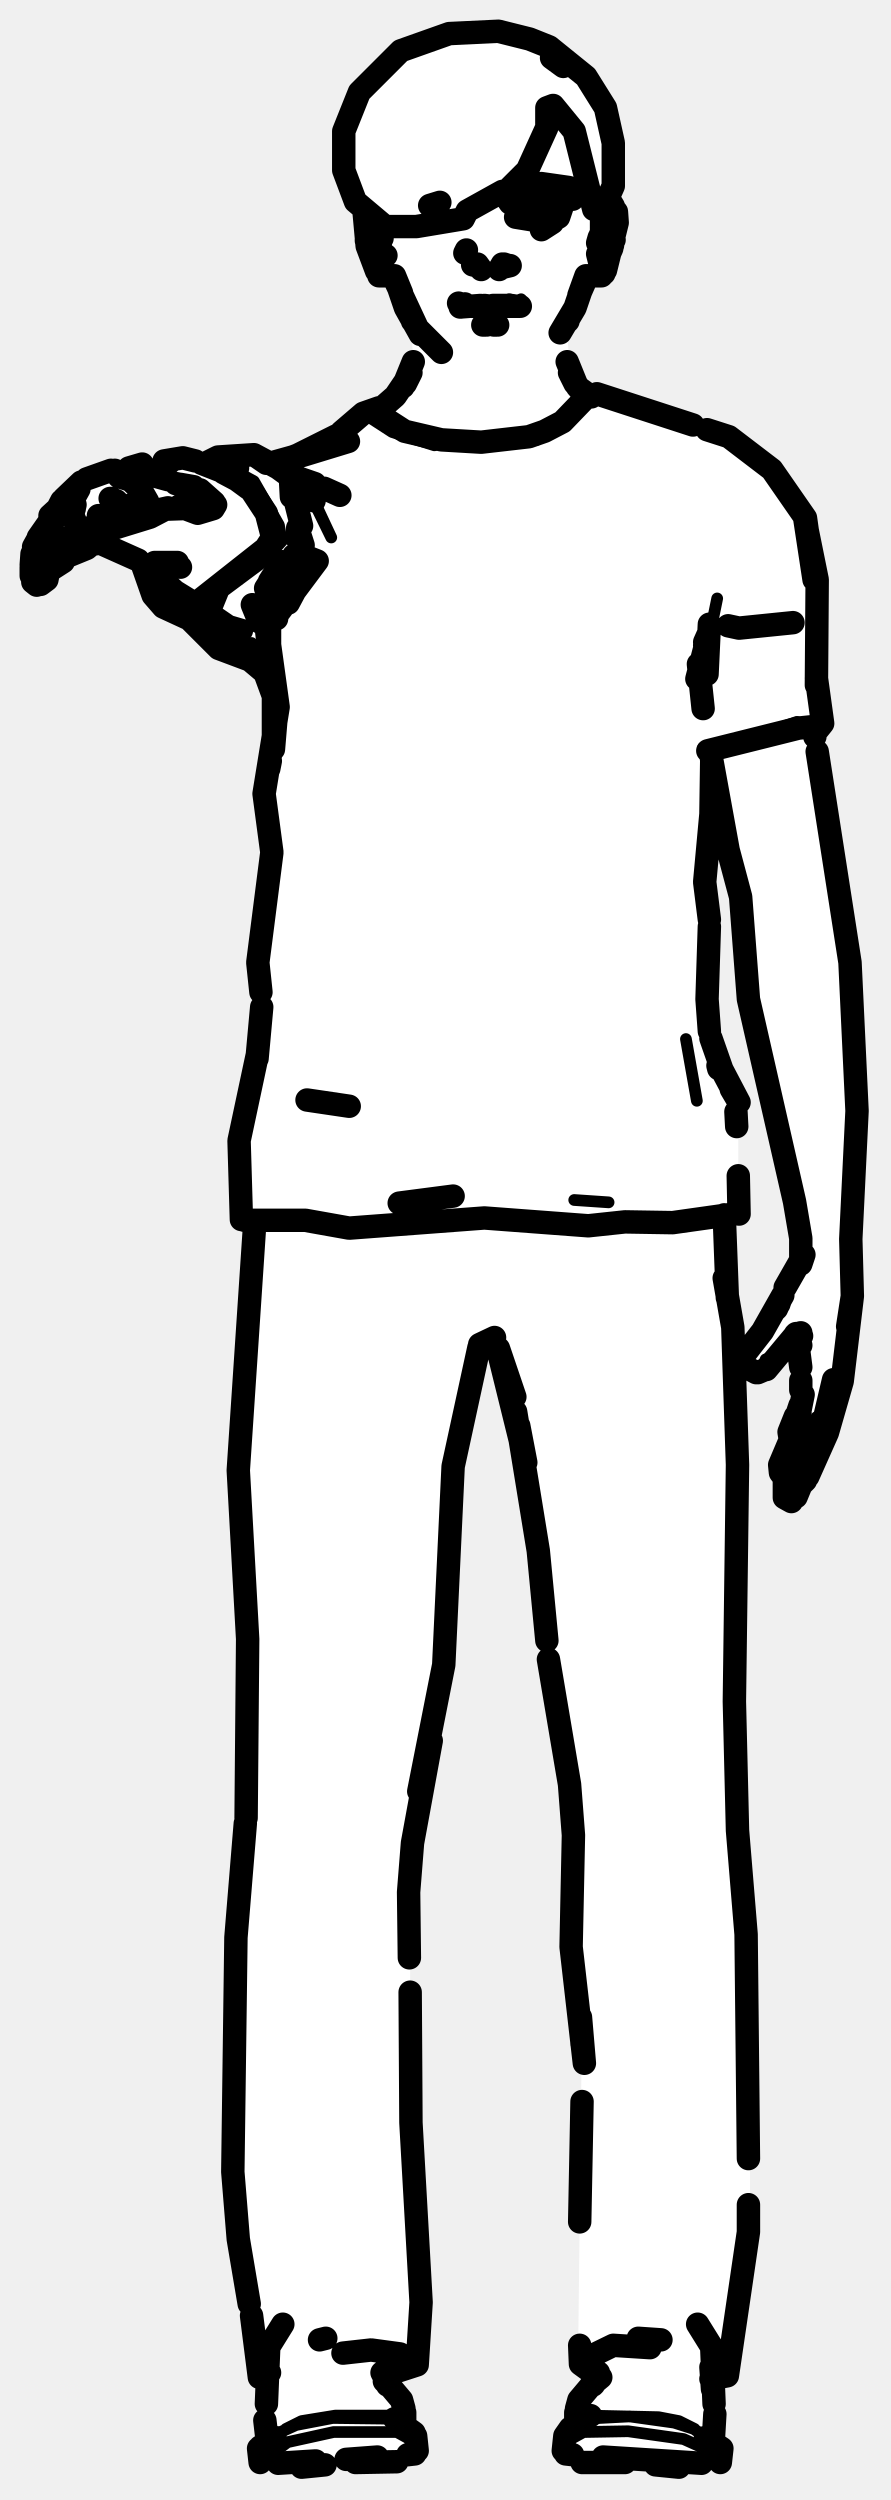
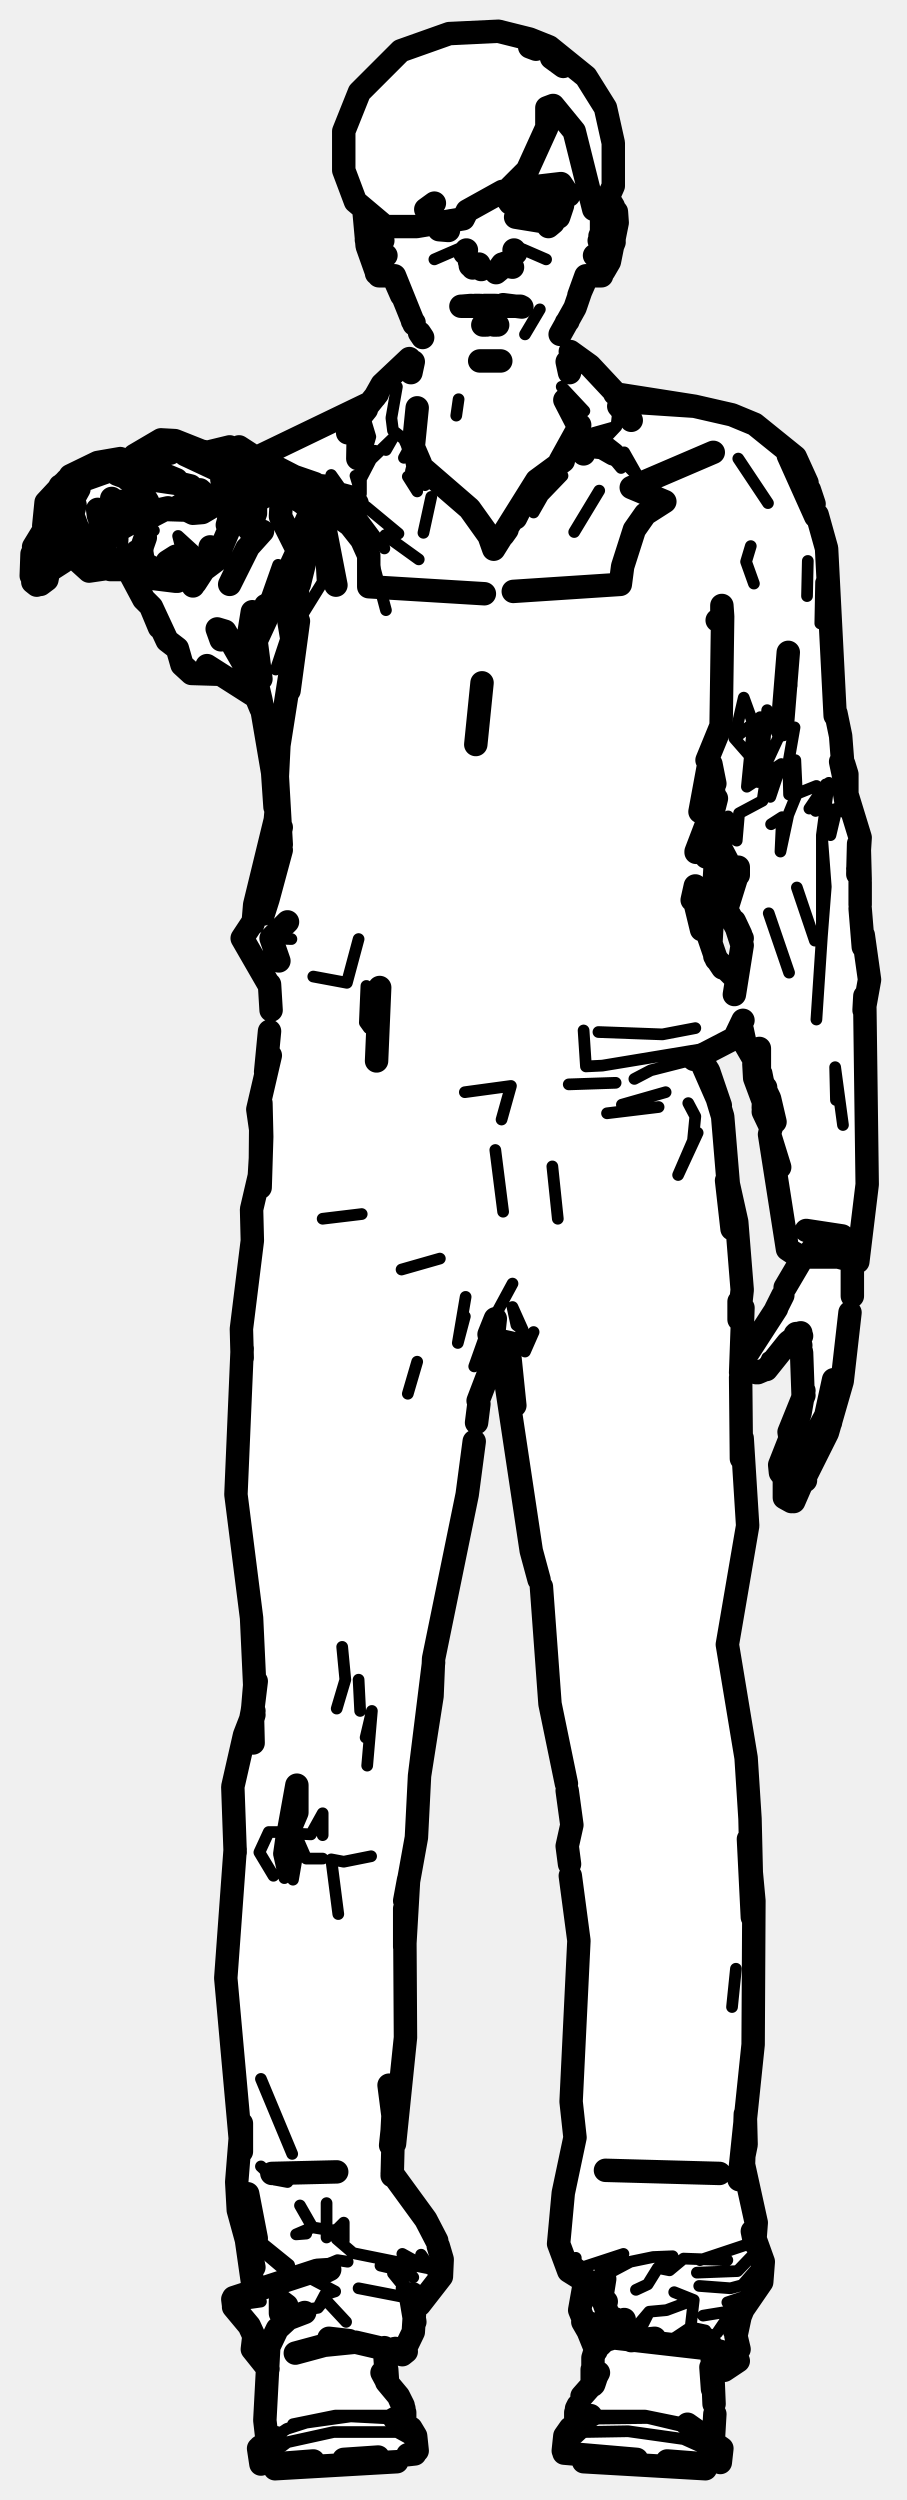
- <svg xmlns="http://www.w3.org/2000/svg" viewBox="0 0 114 320" width="114" height="320" data-facing="front" data-backstage-id="makehuman/Biped/p11" data-pose="point">
-   <path class="fill" d="M57.5 4.3L63.8 4L69.3 5.5L73.8 8.5L77.5 13.8L78.5 18.3L78 25.8L79 27.3L79 29.3L77.5 34.8L75 35.8L72.5 41.3L73 48.3L75.3 50.5L77.3 50.5L91.3 55L98.3 59.5L103 66.3L104.5 72.8L104.5 88.3L105.5 92.3L104.5 93.3L104.5 97.3L108.5 119.3L109.5 134.8L109 168.8L108 176.8L106 183.3L102 191.8L100.8 192L100 190.8L100 186.8L101 182.8L102.5 180.3L102.5 172.3L101.8 171L97.8 175.5L95.8 175.5L95 174.3L102.5 161.8L102.5 156.8L95.5 127.8L95 114.8L93 108.8L91.5 97.8L90 112.8L91 117.8L90.5 130.8L92 136.3L94.5 140.8L94.5 155.3L92.5 155.8L94.5 183.8L94 227.3L95.5 245.3L96 270.8L96 285.8L95 294.3L93.5 303.3L92.8 304.5L91 304.8L91.5 312.8L92.5 314.8L90.3 316L74.8 315L72 313.8L74 307.3L76 305.3L76 303.8L74.5 302.8L74 301.3L74.5 258.3L73 249.8L73.5 233.8L70 212.3L69 197.8L66.5 182.8L64 172.8L62.8 171.5L61 173.3L58 186.8L57 199.3L57 213.3L52.5 236.8L52.5 274.3L54 296.8L53.5 302.8L49.8 304L49.5 305.3L51.5 307.3L53.5 313.8L50.8 315L38.3 316L35.3 316L33 314.8L34 312.8L34.5 304.8L33 304.3L30 283.3L30 247.3L31.5 235.3L32 220.3L30.5 183.8L31.5 166.8L32.5 162.3L32.5 156.8L31 155.8L30.5 151.8L30.5 145.3L33 135.8L33.5 130.8L33 121.3L35 109.3L34 99.3L35.5 92.3L34 86.3L32.3 84.5L27.8 83L24.3 79.5L21.8 78.5L19.5 76.3L18.5 72.8L17.3 71.5L12.3 69.5L8.8 71L7.8 72.5L6 73.3L5.3 75L4 74.3L4 70.3L5 68.3L8.5 63.3L11.3 61L22.8 58.5L25.8 59.5L27.8 58.5L36.3 59L42.8 56L46.3 53L49.3 52L52 49.3L53 46.8L52.5 41.3L50.5 35.8L49.8 35L48.8 35.5L47.5 33.8L46.5 26.8L44 21.8L44 16.8L46 11.8L49.8 7.5L57.5 4.3Z" fill="#fff" fill-rule="evenodd" />
-   <path class="detail" d="M66.9 38.9L65.2 38.3L66.9 38.9L66.7 38.3M102.6 184.5L104.5 181.4L102.6 184.5M95.3 174.3L96.1 175.5L96.8 175.7L98 174.6L98 174L97.4 175.4M87.8 133L89.2 140.9M33.9 86.1L32.2 82.3M27.4 80.7L31.7 82.7L29.2 80.2L33 83.5L32 84.5L31.7 82.7L28 83M91.8 76.6L90.7 82M102 92.4L96.8 94.2L90 95.7M36.5 68.8L33.7 71.9L28.6 75.7L27.3 78.9L28.6 75.7L25.1 78.4L23 78.5L20.9 77.7M27.9 59.1L32.5 61.6L35.7 67.2L36 69M68.7 56.3L61.5 57.1M55.6 57L50.2 55.3L46.5 52.9M73.5 153.6L77.9 153.9L73.5 153.6M90.8 118.7L89.9 128M40.2 64.3L42.4 68.8L40.2 64.1M33.2 79.6L36.6 74.3M92 315.1L89.5 313.1L87.5 312.2L80.4 311.2L74.7 311.3L72.7 312.4L72.1 313.7M91.7 312.9L88.8 310.9L86.3 310.1L80.6 309.3L74.9 309.6M88.9 310.9L86.9 309.9L84.3 309.4L75.6 309.2M33.5 315.1L36.8 312.6L42.7 311.3L50.8 311.3L52.8 312.4L53.4 313.7M35.7 311.4L37.9 310.4L42.6 309.5L50.6 309.6M36.6 310.9L38.6 309.9L42.9 309.2L49.9 309.2" fill="none" stroke="#000" stroke-width="1.5" stroke-linecap="round" stroke-linejoin="round" />
-   <path class="outline" d="M56.3 25.9L55 26.3M59.7 32L59.5 32.4M60.5 33.9L60.9 34M61.6 34.5L61.1 33.8M66.6 39.2L59 39.2M61.5 39.1L58.9 39.3L59.5 38.9L59 39.3L58.7 38.8M62 39.1L62.8 39.2M52.8 41.1L53 41.3M53.8 42.8L51.9 39.4L50.5 35.3L51.4 37.5M51.6 49.5L52.9 46.3M52.5 47.9L50.6 50.7L48.2 52.8M52.6 47.7L51.9 49.1M53.8 42.8L50.3 35.3L48.5 35.3M37.4 60.9L40.3 61.9M30.3 61.4L31.8 62.5M28.6 60.5L31.8 62.2L34.1 65.7L34.9 68.8L34 70.2L25 77.3L22.4 75.7L19 72.6M29.1 60.6L25.8 59.3M18 62.8L16.6 61.3L15.2 61L16.5 61.4M14.3 63.8L15.8 64.8M18.9 64.2L18.1 62.8L16.4 61.2M16.4 65.1L17.5 65.6L18.8 64.7M14.8 64.1L14.1 63.8L14.9 64.1M17.2 64.4L18.4 63.9L17.2 64.4M9.6 64.6L9.3 65.9L10 67.7M12.6 66L12.9 67.2M11.2 69.8L10.2 68.6M11.1 67.6L10.7 67.9M10.7 69.6L12.3 69.6L12.8 69L12.6 67.9M9.7 67.1L10 67.8M6.4 67.4L6.5 66.6L5.9 67.9L7.1 66.3L5.9 67.9L5.7 71.4M5.8 70.1L5.8 70.4M8.6 69.7L8.3 70.8M6.7 72.8L8.1 71.9M8.7 68.8L8.6 69.7M4 72.3L4.1 70.9M4.9 68.8L6.3 66.8M5.2 74.8L6 74.2L6.2 73.2M4 73.7L4 72.6M4.8 69.1L4.3 70M4.2 74.5L4.7 74.9M25.3 63L25 62.8M27.6 64.6L26.8 64.2L27.6 64.6L27.3 65.1L25.3 65.7L22.9 64.8L23.5 65.1L20.6 65.2L21.5 65L19.2 66.2L14 67.8L11.1 70.2L8.9 71.1M25.2 62.7L24 62.8L25.4 62.8L25.9 63.4M25.6 62.7L27.4 64.3M9.2 64.3L9.5 65.1M8.5 70.5L8.3 71.5M5.7 72.3L6.4 72.8M13.1 67.1L15.6 65.3M6.4 66.9L6.4 66L7.6 64.9M9.9 69.3L10.1 69M10.1 62.3L10 62.4M9.1 64.4L10.1 62.6L9.2 63.9M10.4 61.7L8.2 63.8M6.2 67.4L7.9 64.1M14.7 60.2L14.3 60.4M9.4 64.7L9.2 63.9M15.4 64.5L14.8 65M25 59L23.4 58.6L21 59M20.7 72.1L23.1 72.6L21.4 72M21.6 59.1L21.7 59.2M22.7 72L20 72M18.2 59.4L16.5 59.9M13.3 69.5L13 69.4M24.8 62.3L23.1 62M23 62L22.5 61.9M21.5 61.4L16.4 60M11.1 61.3L14.2 60.2M56.5 45.1L53.5 42.1L56.5 45.1M41.5 62.5L43.5 63.4M20.2 72L20.8 73.2L19.8 72M17.7 71.7L13 69.6M14.3 67.6L14 67.8M21.2 72.2L21.9 72.8L21.3 72.2M48.6 34.1L48.7 30.2M48.2 34.7L47 31.5L46.6 27.1M47.9 28.2L48.3 28.9M48.7 33.7L48.7 32.9L49.4 32.7M47.5 28.1L47.1 30.9L47.6 32.5L47.3 31.8M48 28L48.6 30.1M46.9 30.8L47.4 28.4M48 32.9L47.8 32.4M48.5 28.6L48.9 30.5L48.4 29.3L48.9 29.8M47.1 31.2L46.9 30.7M66.8 26.4L69.3 25.9L68.5 25.9L69.9 26L71.1 26.8M70.6 7.4L72.1 8.5M65.3 34L64 34.3M63.9 34.5L64.3 33.8M65.1 34L64.5 33.8M66.1 39.2L65.4 39.1M65.2 39.1L63.1 39.1M71.7 42.6L73.6 39.4L75 35.3L74.1 37.8L75.2 35.3L77 35.3M72.5 41.3L72.7 41.1M75.7 50.8L73.9 49.5L72.6 46.3M73.9 49.5L74.7 50.4M74.1 49.7L72.9 47.7M73.6 49.1L73 47.9M70.9 26.7L70 26.1L71.1 26.9M67 26.2L66.6 26.5M70.4 27.4L67.9 27.6L66.6 27M66.8 26.5L66.5 27.1M70.7 28.5L69.3 29.4M101.5 79.7L94.6 80.4L93.2 80.1M104.2 93.3L104.3 94.3M91 96.7L93.2 108.8L94.8 114.8L95.8 127.9L101.7 153.8L102.5 158.5L102.5 161.8L102.9 160.6L100.5 164.8M104.6 96.2L108.8 123.2L109.7 142.2L108.9 158.6L109.1 165.9L107.8 176.8L105.9 183.4L103.4 189L102.3 190.1M101.4 189.1L105.5 181.7L106.7 176.6M101.1 184.4L102.4 180.9M102.4 180.5L102.8 178.5M100.5 189.3L99.9 188.5L99.8 187.5L101.2 184.2M100.9 188.5L100.8 188.9M102.3 187.3L101.3 188.9L102.3 187.3M102.5 190L103.1 189.5L102.5 190.1M101.3 192.2L100.4 191.7L100.4 189.4M102.6 189.9L101.9 191.6M104.7 185.6L106.1 182.5M101.1 183.9L101 183.3L101.8 181.3M102.4 179.9L102.1 180.8M101.9 170.7L102.6 171L101.8 170.8L102.5 170.6L101.6 171.1L98.1 175.3M95.2 174L95.3 174.9L96.8 175.7M100.2 165.8L97.6 170.4L95.5 173.1M97.7 175.4L97 175.7M102.4 186.8L101.8 187.2M102.5 177.9L102.5 176.7M102.5 175L102 171.1M108.6 169.4L109.1 165.9L108.5 169.8M99.3 167.6L99.7 166.9M99.4 167.5L99.8 166.6M102.1 171L102.5 172.2L101.9 171M69.3 25.9L68.4 25.8L69.3 25.9M71.5 27L71.3 27.6M70 27.6L70.5 27.5M78.1 26.1L78.9 27.1L79 28.5L77.5 34.6M78.5 26.4L78.2 25.9L77.3 26.5M76.8 32.9L76.5 32.5L76.8 33.7L77.1 31.6L76.7 30.8L77 31.8L76.8 30.2L78.2 27.1M77.3 35L77.3 34.7M77.3 29.1L76.6 30.8L77.3 29.1M77.5 32.9L77.7 32.4M77.6 33.4L78.3 31.8L77.6 33.4M77 28.1L77 29.6M78.4 31.4L78.1 28.2L78.6 30.7M76.7 30.4L76.5 31.1M76.7 26L77.2 26.7M77.2 27.8L77.8 27.2M70.9 28L70.2 28.7M31.3 156.2L39.1 156.2L44.7 157.2L62 155.9L75.3 156.9L80 156.4L86.1 156.5L94.6 155.3M51.1 154L58 153.1L51.1 154M90.8 118.6L90.5 127.9L90.8 132M92 136.8L91.9 136.4M35.6 90.5L34.4 81.8L35.6 90.5L33.8 101.6L34.8 109.1L33 123.2L33.4 127M90.8 117.7L90.2 112.9L91 104.2L91.1 97.4M32.9 135.2L30.6 146L30.9 156.1M90 90.7L89.4 85M36 74.5L34.7 79.7L40.6 71.8L38.3 70.9M36.9 77.2L38.5 74.2L34.1 77.5L34.5 83.6M38.4 62.5L40.2 64.1L38.9 62.3L35.6 59.9L32.5 58.2L34.1 59.3M91 132.9L92.4 136.9L94.6 141.1L92 136.2M94.3 144.2L94.2 142.3M34.3 98.6L35.3 92.3L35 95.9L35 89.1L33.9 86.1L32 84.5L28 83L24.5 79.5L26.1 80.1M34.5 82.6L34.5 79.8L33.9 78.7L35.7 77.2L35.4 79.2M90.2 82.2L90.6 81.3L90.2 82.6M34.5 74.4L36.1 71.9L37.2 72.2L35.7 77.2L33.2 79.6L32.3 77.4L33.9 78.7L34.5 84M30.9 80.7L29.2 80.2L27.3 78.9L29.5 81.3L30.9 80.7M36.1 74.5L36.2 74.3M34.1 77.5L34.1 78.4M26.3 59.3L27.9 58.5L32.5 58.2L36.6 60.4L38.9 62.3L37.7 61.6M37.3 63.6L37.2 61.7L38.6 67.3M90.4 83.2L89.2 86.9L90.8 80.7M37.1 72.4L38.8 69.8L38.1 67.6L38 68.9M90.8 79.9L90.5 86.3L90.8 79.9M104.5 87.7L104.6 74.2L103 66.3L104.2 74.2L103.1 66.3L98.8 60.1L93.3 55.9L90.5 55M37.1 72.4L37.7 71.1M37.5 72L37.6 71.1M18.2 72.2L19.6 76.2L20.9 77.7L27.4 80.7L27.9 82.1M35.1 73.6L34 75.3M88.7 54.4L76.4 50.4M34.9 59.2L44.6 56.5L35.1 59.4L42.4 56.6L39.3 57.9M104.5 86.8L105.3 92.6L104.5 93.6L104.1 93L102.2 93.2L90.6 96.1M48.5 52.2L46.5 52.9L43.7 55.3M35.6 59.9L37.3 61M33.5 128.9L32.9 135.5M94.5 150.5L94.6 155.4M93.6 139.4L94.6 141.1M34.6 97.4L34.4 98.4M26 59.3L27.9 59.1L30.4 59.9L28.7 59.5M43 55.8L37.6 58.5M25 77.3L23.1 77.4L21.3 76.7L20.1 75.3L19.3 73.5M74.6 51.3L72 54L69.7 55.2L67.7 55.9L61.6 56.6L56.5 56.3L51.8 55.2L48.7 53.2M44.7 141.6L39.3 140.8M74.4 302.2L78.5 300.2L83.2 300.5M43.9 301.2L47.5 300.8L51.2 301.3L53.4 302.7L53.9 294.7L52.6 271.7L52.5 255M91.5 303.1L93.1 304.1L95.8 285.7L95.8 282.2M33.5 304L34.5 303.7M92.7 163.6L93.8 169.9L94.4 187.5L94 217.8L94.4 234.3L95.5 247.6L95.8 276.3M31.5 232.7L31.7 209.8L30.5 188.2L32.6 156.7M31.9 294.9L30.5 286.6L29.8 278L30.2 248L31.4 233.4M93.1 304.1L91 304.5M34.2 304.3L33.2 304.3L32.2 296.4M92.7 155.5L93.1 166.1M66.4 182.5L67.3 187.2L63.7 172.6M61.3 172.5L58 187.7L56.8 213.1L53.6 229.3L55.1 222.8M74.3 258.2L74.8 264.1L73.1 249.2L73.4 234.9L72.9 228.4L70.2 212.4M55.2 222.8L52.8 235.9L52.3 242.2L52.4 250.6M75.4 303.4L74.3 302.6L74.2 300.2M53.4 302.7L49.7 303.9M74.2 284.4L74.5 269M74.3 258.2L74.5 261.6M70 210L68.9 198.5L66 180.7M63.8 172.6L65.9 178.8L63.7 172.5L63 171.7L63.3 171.2L61.4 172.1M91.3 312.4L91.5 309M76.6 303.7L75.7 305.4M76.3 304.8L76.9 304.3L76.3 304.8M76.3 304.3L76 305.2L75.8 303.3L75.9 305.3M92.2 315.2L92.4 313.4L90.3 312M73.3 314.2L72.4 314.1M72.1 313.7L72.3 311.8L73 310.8L75.6 309.2M73.8 308.3L74.1 307.2L75.7 305.3M91.2 305.8L91 303L91.2 305.8M91.4 307.7L91.1 300.4L89.3 297.5M75.9 301.8L75.9 305.3M89.8 315.3L77.2 314.5M86.9 315.8L83.9 315.5M80 315.2L74.5 315.2M84.6 299.5L81.7 299.3M73.7 308.8L73.7 309.8M36.2 297.5L34.4 300.4L34.1 307.7M48.9 303.7L49.8 305.4M49.5 305.1L49.2 304.8M49.2 304.3L49.6 305.2L49.7 303.3L49.7 305.3M33.1 313.4L33.3 315.2M35.2 312L33.3 313.2M52.2 314.2L53.1 314.1M53.2 311.8L53.4 313.7M49.8 305.3L51.4 307.2L51.7 308.3M53 311.4L50.5 309.6M49.6 301.8L49.6 305.3M50.8 315.1L45.5 315.2M38.6 315.8L41.6 315.5M48.3 314.5L44.3 314.8M40.4 315L35.6 315.3M40.9 299.5L41.7 299.3M33.9 309.8L34.2 312.4M51.8 308.8L51.8 309.7M63.2 41.6L63.7 41.6M62.3 41.6L61.8 41.6M57.5 4.3L63.8 4L67.8 5L70.3 6L75 9.8L77.5 13.8L78.5 18.3L78.5 23.8L77.3 26.5L76 26.8L73.5 16.8L70.8 13.5L70 13.8L70 16.3L67.5 21.8L65 24.3L69.3 23.5L72.8 24L73.3 25.5L71.8 24.5L67.5 25.3L72 26.3L71.5 27.8L70.3 28.5L66 27.8L68.8 28L70.8 26.5L66.8 25.5L65.3 26L64.3 24.5L59.8 27L59.3 28L53.3 29L49.3 29L45.5 25.8L44 21.8L44 16.8L46 11.8L51.3 6.5L57.5 4.3" fill="none" stroke="#000" stroke-width="3" stroke-linecap="round" stroke-linejoin="round" />
+ <svg xmlns="http://www.w3.org/2000/svg" viewBox="0 0 116 320" width="116" height="320" data-facing="front" data-backstage-id="makehuman/Biped/p11" data-pose="point">
+   <path class="fill" d="M57.5 4.3L63.8 4L69.3 5.5L73.8 8.5L77.5 13.8L78.5 18.3L78 25.8L79 27.3L79 29.3L77.5 34.8L75 35.8L72.5 41.3L72.5 44.8L74.8 46L78.8 50.5L93.8 53L96.3 54L102 58.8L106 70.3L106 84.3L108.5 98.8L108.5 102.8L110 106.3L110 115.3L111.5 125.3L110.5 128.8L111 153.8L110 161.3L109 162.3L108 176.8L104.5 186.8L102 191.8L100.8 192L100 190.8L100 186.8L103 178.8L102.5 172.3L101.8 171L97.8 175.5L95.8 175.5L95 174.8L95.5 197.8L93 211.3L96 229.3L96.5 264.3L95 277.3L97 284.3L96.5 286.8L97.5 288.8L97.5 292.3L94.5 296.8L94.5 302.3L91 303.8L91.5 312.8L92.5 314.8L90.3 316L78.3 315.5L72 313.8L74 307.3L76 305.3L76.5 300.8L74 295.8L75 292.3L72.5 290.3L71.5 288.3L72 280.3L73.5 275.8L73 262.3L74 244.8L72.5 237.3L73 231.3L70 216.3L69 201.8L67.5 196.3L65 177.3L63.8 174L63 174.3L61.5 177.8L60 191.3L56.5 205.3L55.5 217.3L53.5 227.3L53.5 235.3L52 241.3L52 263.3L50.5 272.3L50.5 278.8L56 286.8L56.5 291.3L53 295.8L53 298.8L52 300.8L51.3 301.5L50.3 300.5L49 300.8L49.5 304.8L51.5 307.3L53.5 313.8L50.8 315L39.3 316L35.3 316L33.8 315.5L33 314.3L34 312.8L34.5 303.3L32.5 301.3L32.5 298.8L30 295.8L30 294.3L32.3 293.5L32.5 292.3L30.5 283.3L31 274.3L29 256.3L29 248.3L30 241.3L30 227.3L32.5 218.8L32.5 208.8L30.5 197.3L30 183.8L31 175.8L31 167.3L32.5 158.8L32 155.3L33.5 149.8L33 140.8L34.5 133.8L34.5 125.8L31 120.3L32.5 118.3L32.5 115.8L35 107.8L35 98.3L33 89.3L28.8 86.5L24.3 86L16.3 73L11.3 73L8.8 71L7.8 72.5L6 73.3L5.3 75L4 74.3L4 70.3L5.5 67.8L5.5 65.3L9.3 60.5L12.8 59L16.8 59L20.3 56.5L23.3 56.5L26.3 58L30.3 57L33.3 58.5L46.8 52L53 45.3L51 36.8L49.8 35L48.8 35.5L48 34.8L47 32.3L46.5 26.8L44 21.8L44 16.8L46 11.8L49.8 7.5L57.5 4.3ZM91.8 107.5L91 111.3L91 121.3L94.3 125.5L95 120.8L92.5 115.3L93.5 111.8L91.8 107.5ZM94.8 131.5L92.8 134L89.5 135.3L92.5 142.3L93 151.3L95 162.3L95.3 173.5L98.5 169.3L102.5 161.3L100.5 159.3L98.5 143.8L96.5 138.3L96.5 135.3L94.8 131.5Z" fill="#fff" fill-rule="evenodd" />
+   <path class="detail" d="M59.6 27.3L56.2 27.8L55 27.5M58.6 31.9L55.6 33.2L58.6 31.9M58.4 53.2L58.7 51.1L58.4 53.2M55.2 63.6L54.2 68.2M23.7 62.8L19.6 62.2M66.9 31.9L69.9 33.2L66.9 31.9M95.3 174.3L96.1 175.5L96.8 175.7L98 174.6L98.2 173.8M67.2 42.8L69.1 39.6L67.2 42.8M77.3 56.3L78.9 54.6L79.2 52M52.8 45.7L48.9 49.2M45.8 58.7L47 57.3L47.4 55.9L46.8 53.9M53 45.9L50.1 49.1L50.8 49.5L50.1 53.5L50.3 55.1L51.7 56.2L52.3 57.5L51.7 58.6M42.4 60.8L43.6 62.5L46.2 63.2L46.2 61.3L47.5 58.8L50.2 56.2L49.4 57.6M48 57.7L46.7 58.9L46.2 61.3L45.5 60.9L46.2 63.2M79.9 57.9L80.4 59.7L81.6 60.9L79.9 57.9M78.9 54.6L75.7 55.5L71.9 59.9L68.4 62.6L65.8 66.5M54.4 62.1L52.6 60.3L53 58.7L54.4 62.1L54.7 60.8M68.3 65.6L69.5 63.5L72 60.9M78.5 58.1L79.5 59.9L77.5 57.5M52.3 57.5L53.4 62.9L52.2 61M94.5 58.7L98.3 64.4L94.5 58.7M76.7 62.8L73.5 68.1M46.9 64.9L51 68.3M96.1 69.9L95.5 71.9L96.5 74.7M44.8 64.3L49.2 70.2M40.6 62.5L41.3 74.5L38.2 79.5L38.1 74.5M49.3 68.5L53.6 71.6M39.9 65.5L37.8 69.9M47.3 70.2L49.4 78.1M35.8 77L36.6 81.8L35.3 85.7M61.7 87.4L60.9 95.3M33.1 88.3L32.3 78.3M36.1 123.3L34.7 120.1L37.3 120.2M40.1 125L44.4 125.8L45.9 120.2M76.6 132.1L84.8 132.4L89 131.6M46.9 126.2L46.7 130.9L47.2 131.6L46.9 126.2M74.7 131.9L75 136.5L77.1 136.4L92.8 133.8L95.1 130.6M59.5 139.8L65.4 139L64.2 143.3M78.8 138.6L72.8 138.8M81.2 138.1L83.3 137L88.8 135.6M85.2 139.8L79.6 141.4M88.1 141.2L89 142.9L88.7 146L86.8 150.4L89.3 145M77.7 142.5L84.3 141.7M63.4 147.2L64.4 155.1M46.3 155.4L41.3 156L46.3 155.4M70.7 149.3L71.4 156M51.4 162.5L56.3 161.1M65.6 164.3L62.3 170.4L65.6 164.3M65.6 167.3L66.1 169.6L66.9 170.2L65.6 167.3M53.4 174.3L52.2 178.4M60.7 174.9L62.3 170.4L63 172.5M66 172.3L66.9 170.2L67.2 173L68.3 170.5M59.6 166L58.6 171.9L59.5 168.5M96 238.7L95.7 243.8M94.2 252L93.7 256.9M93.1 289.3L87.5 289.1L85.7 290.6L84.2 290.3L86.1 288.8L83.6 288.9L80.7 289.5L75.8 292.1L73.7 290.5L72.8 290.7M89.2 290.9L94.4 290.7L96.7 288.3L96.9 290.3L95 292.5L93.5 292.9L89.5 292.6M86.3 293.4L88.8 294.4L88.4 297.9L90.3 298.3L89.6 299.7M91.8 298.6L93.7 295.8L90 296.4M80.3 299.2L83.1 295.9L82.2 297.7M88.8 294.4L85.3 295.7L83.1 295.9M93.1 294.7L95.2 294L97.5 292.1M88.4 297.9L86.3 299.3L90.3 298.3M81.4 293.1L82.9 292.4L84.2 290.3M89.6 289.3L95.3 287.4M76.8 290.3L79.8 288.5L73.7 290.5L73.7 289M32.8 286.5L34.1 288.6L37.4 291.4L37 289.9L32.8 286.5M38.4 282.3L40 285.1L37.9 286L39.2 285.9M43.1 286.6L45.2 288.4L54.6 290.3L53.9 288.6L55.3 290.6L51.5 288.5M52.8 293.6L50.3 291L53.3 294.7L51.4 292.9L52.6 294.2L45.9 292.9M31.4 293.4L33.4 294.6L29.9 295.1L31.8 297.2M30.5 279.6L30.7 283.3L32.8 288.4L30.5 279.6M43.1 285.4L44 284.5L44 286.8L43.1 285.4L41.8 285.6L41.8 286.4L41.8 285.4L40 285.1M44.5 289.5L43.2 289.3L40.6 290.4M37.3 291.6L42.7 291M35 240.1L33.2 237.1L34.4 234.5L36.1 234.5L37.3 237.6L37.5 240.6L38 237.7L37.8 234.7L36.1 234.5L35.7 237.3L36.4 240.4M41.3 234.9L41.3 232.1L39.8 234.8L37.8 234.7L39.2 237.9L41.3 237.9M44.3 297.2L41.6 294.3L40.7 295.4L41.6 293.7L42.9 293.3L39.3 291.4M48.7 290L51.7 290.7L52.9 291.5L51.3 289.5M36.8 279.3L35.2 279L33.4 277.3M47.5 237.6L44 238.3L42.4 238L43.3 245L42.4 238M37.4 275.7L33.4 266.1L37.4 275.7M52 254.4L51.8 249.2M29.3 248.7L29 253.6L29.6 258.7M47 226L47.6 219L46.8 222.4M43.8 210.8L44.2 215L43.1 218.7M46.1 219L45.9 215M35.9 296.1L40.7 295.4M41.8 285.6L41.8 282L41.8 285.4M32.3 83.1L31.3 84.5L35.6 72.3L32.3 83.1M41.2 67.2L36.2 63.4M27.2 59.2L29.7 60.5L31.1 61.9M29.3 67.8L28.6 64.6L28.5 69.3L29.3 67.8M25.1 70.7L22.8 68.6L23.2 70.2M21.6 60.7L16.5 59.7M19.7 67.9L18.9 67.4L18.6 68.8L19.2 72.5M15.7 69L15.5 72L13.5 70.5M13.3 59.8L11.1 60.4L8.3 62.5L7.3 64.6M29.9 61.5L25.9 59.2M103.4 71.8L103.3 76.3M105.1 74.5L105 79.8M100.9 83.5L101.3 87.8M95.2 89.3L96.4 92.6L94 94.5L95.2 89.3M94 94.5L96.1 96.9L97.3 91.8L97.8 95.7L98.2 90.9M96.4 92.6L95.6 100.7L97.8 95.7L97 100.1L100.1 93.4M95.6 100.7L100 97.8L98.6 102L98.1 99.2L97.6 102.5L94.6 104.1L94.3 107.6L93.2 104.5L93.6 107.4M101.7 93.1L100.9 97.7L101 101.7L101.8 97.3L102 101.6L104.5 100.6M105.2 106.9L105.7 113.5L105.2 119.9L105.2 106.9L106.1 100.2L104.4 103.8L105.7 100.4L103.6 103.5M102 101.6L100.9 104.3L99.9 109L100.1 104.6L98.7 105.5M106.7 103.6L106.3 106.9L107.1 103.5M102 113.6L104.3 120.4M98.4 116.9L101 124.5L98.4 116.9M105.2 119.9L104.5 130.5L105.2 119.9M107.9 144L106.9 136.6L107 140.8M98.1 137.2L98.9 141.2M104.3 161L107.5 160.8L109.8 161.5M74.8 52.6L71.9 49.5M72.1 313.7L74.7 311.3L80.4 311.2L87.5 312.2L89.5 313.1L92.2 315.2M88.8 310.9L82.9 309.5L74.9 309.6M75.6 309.2L82.6 309.2L88 310.3M33.5 315.1L36.8 312.6L42.7 311.3L50.8 311.3L52.8 312.4L53.4 313.7M33.3 313.2L36.7 310.9L39.2 310.1L44.9 309.3L50.6 309.6M37.5 310.3L42.9 309.2L49.9 309.2" fill="none" stroke="#000" stroke-width="1.5" stroke-linecap="round" stroke-linejoin="round" />
+   <path class="outline" d="M60.1 33.5L60.5 34.3M59.5 32.4L59.7 32M60.5 33.9L61.5 34.3M60.8 33.8L60.2 34L60.9 34M61.6 34.5L61.3 33.8M66.6 39.2L59 39.2M60.8 39.1L61.5 39.1M62 39.1L63.5 39.1M52.8 41.1L53 41.3M54.1 43.2L53.7 42.6L54.1 43.2M53 41.5L50.5 35.3L51.4 37.8L50.3 35.3L48.5 35.3M52.6 47.7L52.9 46.3M55.6 26L54.5 26.8M37.4 60.9L40.3 61.9M44.8 65L42.6 65.6L44.8 67.2L46.3 69.1L47.2 71.1L47.2 75.1L62 76M18.9 64.2L18 62.7L15.9 61M14.3 63.8L14.5 64M16.3 65L17.5 65.6L18.8 64.7M17.6 62.3L17.7 62.4M15.4 64.2L14.8 64.1L15.8 64.8M17.2 64.4L18.4 63.9L17.2 64.4M12.9 67.2L12.6 65.7M11.2 69.8L10.4 69.2L9.8 67.4M10.7 69.6L12.3 69.6L12.8 69L12.6 67.9M9.6 64.6L9.3 65.9L9.9 67.5M12.5 65.2L12.6 66M8.7 66.2L7.9 66L8.7 66.2M5.9 69.7L5.9 67.9L7.1 66.3L5.9 67.9L6.5 66.6L6.4 67.4M5.7 72L5.8 70.1M6.7 72.8L8.1 71.9M4 73.7L4.1 70.9M4.3 70L7.9 64.1L10.4 61.7M5.2 74.8L6 74.2L6.2 73.2M4.2 74.5L4.7 74.9M23.7 62.8L25 62.8L23.7 62.8M27.6 64.6L25.9 65.6L24.7 65.7L22.9 64.8L23.9 65.3L20.6 65.2L21.5 65L19.2 66.2L14 67.8L11.1 70.2L8.9 71.1M25.9 63.4L25.4 62.8L24.4 62.8L25.2 62.7M25.6 62.7L27.4 64.3M9.2 64.3L9.5 65.1M8.3 70.8L8.7 68.8M8.5 70.5L8.3 71.5M5.7 72.3L6.4 72.8M15.8 61L15 60.7M9.9 69.1L8.8 69.8L9.8 69.1M13.1 67.1L15.6 65.3M6.4 66.9L6.4 66L7.6 64.9L7 65.7M9.9 69.3L10.1 69M10.1 62.3L10 62.4M9.1 64.4L10.1 62.6L9.2 63.9M11.1 61.3L14.2 60.2M9.4 64.7L9.2 63.9M7.5 64.7L6.5 66.6M15.4 64.5L14.8 65M24.4 62.2L22.7 61.8M21.5 61.4L16.4 60M45.7 64.4L43.5 63.4M14 67.8L14.3 67.6M61.4 46.2L64.1 46.2L61.4 46.2M57.4 29.5L56.2 29.4M59.1 39.2L60.3 39.1M46.6 27.1L47 31.5L48.1 34.6M48.1 28.8L49 30.8L48.7 30.2L48.4 31.6L48.7 33.7L48.7 32.9L49.4 32.7M48.2 34.7L48.2 35M47.5 28.1L47.1 31.4L47.6 32.5L47.3 31.8M46.9 30.7L47.5 28M48 32.9L47.8 32.4M48.3 29.3L48.9 29.8M48.5 29.6L48.5 28.6M70.5 27.5L71 27M70.6 7.4L72.1 8.5M65.8 32L66 32.4M64.6 33.7L65.6 34.2L64.6 34L63.5 34.9L64.3 33.8M64.4 39L66.8 39.3M72.5 41.3L72.7 41.1M71.7 42.8L73.6 39.4L75 35.3L74.1 37.8L75.2 35.3L77 35.3M72.9 47.7L72.6 46.3M68.6 6.3L67.8 6M70.9 26.6L69.3 25.9L67 26.2M70.9 27L69.4 27.7L66.8 27.3M70.9 26.7L70.9 27.2M66.8 26.5L66.6 27M70.5 26.3L70.7 26.4M71.3 25.6L71.4 27.3M70.8 28.5L70.2 29M65.7 75.7L79.4 74.8L79.7 72.5L81.2 67.8L82.6 65.8L85.1 64.2L80.8 62.4L91.3 57.9M101.4 189.1L105.7 181.2L106.7 176.6M101.3 187.8L100.9 188.5L101.3 187.8M100.5 189.3L99.9 188.5L99.8 187.5L102.4 180.9L102.9 178M102.3 187.3L101 189.3L102.3 187.3M99.8 187.5L101.2 184.2L99.8 187.5M102.7 189.8L105.9 183.4L107.8 176.8L108.8 168M103.1 189.5L102.3 190.1L101.8 191.4M101.3 192.2L100.4 191.7L100.4 189.4M102.3 190.1L101.6 191.8M101.6 192.2L102.6 189.9M106.3 182.1L106.6 180.3M104.7 185.6L105.1 184.7M101.1 183.9L101 183.3L102.9 178.6M96.8 175.7L95.3 174.9L95.2 174L99.4 167.5M101.9 170.7L102.6 171L101.8 170.8L102.5 170.6L100.9 171.8L98.1 175.3M97.7 175.4L97 175.7M102.8 178.7L102.6 173.1L102 171.1M107.5 177.4L107.1 178.6M107.8 158.2L103.2 157.5M99.3 167.6L100.2 165.8M100.5 164.8L102.5 161.4M102.1 171L102.5 172.2L101.9 171M109.1 165.9L109.1 161.1M78.1 26.1L78.9 27.1L79 28.5L78 33.5L77.3 34.7M76.1 32.7L76.8 32.9L76.8 33.7L77.1 31.6L76.7 30.8L77 31.8L76.8 30.2L78.5 26.4L78.2 25.9L77.3 26.5M78 28.1L78.4 31.4L78 32.5L78.6 31M77.6 28.1L77.5 28.5M77 29.6L77 28.1L77.8 27.2M78.1 28.4L78.6 30.7M76.7 26.1L77.2 26.7M78.2 27.1L78.5 26.4M70.9 28L70.2 28.7M79.5 52.2L80.8 53.8L79.2 52M103.3 61.8L101.8 58.5L96.6 54.3L93.7 53.1L88.9 52L79.8 51.4L75.5 46.8L73 45M52.4 45.9L48.9 49.2L48 50.8M48.3 50.4L45.9 53.4L45.8 58.7L45.9 53.4L44.5 55.4L46.9 52.4M77.1 57.3L78.5 58.1L76.2 56.3L75.3 56.4L76.2 57.2L77.1 57.3M72.1 59L68.7 61.5L63.2 70.3L62.6 68.6L60.1 65.1L54.2 60M75.3 56.4L74.7 58.1L75.3 56.4M76.2 56.3L75.9 57.2M45.9 53.4L46.9 52.3M72.3 51.2L73.9 54.3M73.9 55.2L74.2 54.4M33.2 59L38.2 61.8M46.9 51.8L33.2 58.4M100.9 58.3L104.4 66.1L100.9 58.3M103.6 62.7L104.2 64.5M79.8 51.4L88.9 52L78.7 50.4M33.2 58.7L40.6 62.5L36.5 60.9M36.5 60.8L39.9 61.8L40.6 62.5L43 74.9L41.2 66.2M91.8 79.4L92.5 78.9L92.4 77.5L92.4 78.3M39.3 62.7L36.9 60.9L33.7 60L35 60.5L30.6 57.2L34 59.4M38.1 61.9L42.3 62.3L42.4 63.1L39.4 62.3M39.9 63.2L39.9 61.8L42.4 63.1L39.1 71.6L38.8 69.4L42.3 62.3L39.5 69.9L38.3 74.8M39.9 67L39.1 71.6L38.1 74.5L38 80.1M37.5 72.6L37.5 73.5L35.8 77L41.2 67.2L40.4 64L38.4 62.5L39.9 65.5L40.4 64L37.8 69.9M92.5 78.9L92.3 92.9L90.5 97.3M36 108.8L34.3 115.1L36 108.1L35.5 99.4L35.7 95.4L38.2 79.5L37 88.4M61.7 87.4L60.9 95.3L61.7 87.4M90.9 97.8L90.7 104.8L89.1 109M21 73.5L22.5 74.4L16.8 73.7L18.4 76.7L19.4 77.7L21.4 82L22.7 83L23.3 85.1L24.5 86.2L27.8 86.3M32.7 89L33.4 90.7M26.5 85.2L33.4 89.6L33.1 88.3L34.9 98.9L35.2 103.3M33.8 92L34 92.9M33.4 89.6L34 92.8M90.8 97.4L89.6 103.9M35.5 102.1L35.2 105.4M90.4 109.7L90.7 104.8L89.1 109.1M35.4 105.7L35.3 104.7L32.6 115.8L32.4 118.2M35.9 106.3L35.2 109.6L36 105.9M91.7 107.8L91 120.7M89 113.4L88.6 115.2M35.7 123L34.7 120.1L36.8 118M33.7 117L34.3 115.1L31 120.1L34.4 126M89.1 115.2L91.7 122.8L94.3 125.4M89 115.7L89.8 119M91.5 122.4L92.5 123.9M34.5 126L34.7 129.3M48.6 126.4L48.2 135.8L48.6 126.4M88.8 135.6L94 132.9L95.1 130.6M34.5 132L34 137.2L34.6 135.1L33 142L33.5 145.5L33.4 141.2L33.3 152L33.5 145.5L33.2 150.5L32.2 154.8L32.3 158.8L30.9 170.1L31 173.8M89.5 135.2L90.7 137.1L92.2 141.5L89.7 135.8M89.7 135.7L91.1 138.7M93 151.1L93.7 157.3L92.5 142.9L91.6 139.9M93.1 151L94.3 156.4L95 165.1L94.6 168.9L94.6 166.6M95.1 167.4L94.8 175.7M63.4 168.8L63 172.5L62.6 170.8L63.4 168.8M63.1 171.4L65.4 171.9M61.2 179.3L63.3 173.8M63.4 173.6L63.3 172.2M65.1 172.1L65.9 179.9L65.1 172.2M94.8 176.3L94.9 186.7M63.6 173.7L64.8 177.2L68 198.5L69 202.2M95 184.1L95.7 195.3L93.1 210.5L95.5 225L96 232.8L96.3 245.4L95.8 235.4M72.5 228.3L70.4 218.1L69.3 203.1M72.6 229.2L73.2 233.6L72.6 236.3L72.9 238.6M73 240.1L74.1 248.4L73.1 269L73.6 273.6L72.1 280.7L71.5 287.2L72.8 290.7L75.2 292.2M96 237.9L96.5 243.3L96.4 261.7L94.6 279L95.5 274.5L95.4 270.6L95.1 278.9L94.9 276.9M95 276.3L96.8 284.5L96.6 287.1L96.3 285.6L97.7 289.5L97.5 292.1L95.1 295.6L94 298.3L94.8 295.7M75.3 292.1L73.7 290.5L75.7 292.6L75.8 292.1L75.4 293.8L75.8 293.1M76.3 300.9L74.2 295.7L74.8 292.3M78.8 299L79.9 296.9L78.7 299.2L80.3 299.2L78.1 299.2L91.2 300.7L94.1 301.5L94.6 300.7L94.2 299L94.9 295.7M77.1 293.6L77.4 291.7L77 293.9L78 296.7M76.8 300.2L77.4 299.6L78.7 299.2M94.1 301.5L94.5 302.2L92.7 303.4L91.4 303.3M74.6 297.2L76.5 300.5L74.6 297.2M75.8 298.9L75.6 297.4L75.8 298.9M77.6 294.6L77 293.9M77.4 299.6L78.1 299.2M32.5 299.8L32.3 300.7L34.3 303.2M37.8 301.2L41.5 300.2L45.5 299.8L49.8 300.8L50.6 300.6L50.6 301.2L51.5 301.4L52.9 298.5L53.1 295.4M51.6 300.6L51.5 301.4L52 301M56.1 287.5L56.6 289.2L56.5 291.4L53.7 295M32.5 293.4L31.4 285.7L30.5 282.9L32.5 290.2L31.7 286.1L30.5 282.9L32.6 288.5L30.7 283.3M41.4 290.9L42.2 290.5L40.6 290.6L29.9 294.1M51.8 244.3L51.9 260.8L50.5 274.4M30.5 282.9L30.3 279.3L30.9 271.8L30.9 275.4L28.9 253.2L30.1 236.7M36.7 295.1L35.9 296.1L35.9 294.5L36.7 295.1M29.9 295.3L31.9 297.7L32.5 299L32.3 300.7M32.5 219L31.3 222.1L29.8 228.7L30.1 237.1M52 242.4L53.3 235.2L53.7 227.3L55.5 212.8L53.7 227.3L55.3 217.1L55.5 212.3L59.8 191.3L60.7 184.5M51.8 244.3L51.8 249.2L52.3 240.6L51.8 243.3M50 274.6L50.4 270.8L50.1 274.6L50.3 270.8L49.8 266.9L50.4 270.8L50.2 278.5M38 232L36.9 234.6L38 228.5L38 232M32.8 286.5L31.7 280.8L32.8 286.5M52.6 294.2L53.1 297.2L52.6 294.2M32.5 219.5L31.6 222.6L32.3 219L32.4 223.1L32.3 219.3L32.8 215.2L32.3 219M32.3 219.3L32.6 215.7L32.2 207.1L30.2 191.3L31 172.6M61 182.1L61.3 179.7M50.2 278.2L54.5 284.1L55.9 286.8M53.3 294.7L52.8 293.6L53.3 294.7M53.5 294.9L53.7 294.2M29.9 295.1L29.8 294.3M34 77.5L32.3 83.1L38.1 70.5L35.9 66.1L36 64.4M26.1 58L29.4 57.2M32.1 87.5L33.1 88.3L28.8 80.8L27.8 80.5L28.3 81.9M20.4 80.3L19.4 77.9M33.4 86.9L31.3 84.5L32.3 78.3L33.4 86.9M35 60.5L30.6 57.2M38.2 64L34 60.8M32.7 68.8L33.6 68L31.8 70L29.4 74.8L31.6 70.2M30.7 59.4L28.7 58.7M27.8 58.4L26.1 57.8M33.6 63.7L32.7 61.7L32.7 65.7L31.9 67.8L32.6 66M30.6 59.3L32.7 61.7L32.7 65.7M18.4 57.8L17.2 58.3L20.6 56.3L22.4 56.4L29.2 59.1L28.3 59.1M18.6 57.9L17.2 58.3M26.1 72.5L25.2 73.6L27.6 71.8L29.3 67.8L29.5 65.8L29.1 67.2M29.8 61.7L28.4 61.4L29.7 65.5L28.4 61.4L30.8 61.6L30 65.9M22.7 74.4L23.2 74.2M23.7 58.2L28.4 60.4L23.7 58.2M21.5 57.9L18.2 58.2L21.8 58L19.9 57.8L16.9 58.9M22.9 73.3L19.9 73.7L18.7 73.1L22.1 73.3L17.8 72.8M27.1 70.8L26.9 70L27.3 71.4L25 72.3M24 71.5L23.5 71.4M9 60.9L12.5 59.2L15.4 58.7L22.6 61.4L16.8 59L19.3 59.4M19.2 72.5L16.8 72.9M22.5 71.2L22.1 71.9L21.4 71.9L22.5 71.2M17.5 70.6L16.9 71.7L11.4 73.1L16.2 72.4L17.9 70.8L18.6 68.8M15.6 72.9L14.1 72.9M5.6 67.3L5.9 64.3L8.6 61.4M11.4 73.1L9.3 71.2M14.6 60L15.3 59.8L13.3 59.8L12 60.2M17.1 66.6L17.1 66.6M6.5 65.7L6.4 64.7L7.7 62.2L6.9 63.8M13.5 70.5L12.4 70.2L14.8 68M10.8 60.3L8.1 61.9L11 60.2M14.9 68.1L12.4 70.2M17 66.8L14.7 68.1M12 70.5L10.5 70.5M21.8 73.8L22.5 74.4M16.8 73.7L20.8 74.1M24.7 75L26 73M104.6 65.9L105.8 70.2L106.9 91.6M100.9 83.5L100.1 93.4L100.9 83.5M90.9 97.8L91.5 102.5M91.8 105.9L92 108.4L91.1 104.6L91.7 102.2M107 91.3L107.6 94.2L108 99.4L107.6 97.5M108 97.8L108.4 99.1L108.4 103.3L108 100.9M90.5 99.1L91.4 101.9M108.2 101L110.1 107.2L109.8 111.9L109.9 108M92.4 109.2L93 111M92.7 109.6L93.4 111.8L91.9 107.9L93.9 111.7L93.9 112.7M94.5 112L94.5 111M93.8 113.5L94.3 111.5L92.6 115.1L93 116.4L94.4 111.8M93.4 111.8L93.6 112.7M110 108.9L110.1 112.6L109.8 111.2M94.4 111.9L93 116.4L95 120.1M92 108.4L93.9 111.7L93.8 112.6M110.1 112.9L110.1 115.8M94 127.3L95 121L94 117.9L94.8 119.6M110.5 121.2L110.1 116.3M110.5 119.7L111.3 125.4L110.6 129.3L110.7 127.5M95 131.8L95.4 133.7L97.2 136.8L97.2 134.2L97.1 137.7L98.5 140.6L99.2 143.6M110.7 129L111 151.6L109.8 161.5L109.1 161.9M96.5 136.2L96.6 138L97.9 141.5L97.8 139.1M98 139.2L97.7 142.3L98.7 144.4M99 143L98.5 145.2L99.8 149.4L98.5 145.2L100.8 159.9L102.6 160.9L107.3 160.9L109.2 161.4M100.8 159.9L101.4 160.3M97.8 139L97.7 141.8L98 139.3M62.6 68.6L63.2 70.2M63.2 70.1L62.7 68.8M53.4 52.2L52.9 57.2L53.8 59.3M64.9 67.8L64.4 68.5M66 66.3L67 64.3M73.8 55.2L71.7 59M13.8 60.2L11 60.9L7.5 63.8L7.4 64.7M7.4 64.7L7.5 63.7L7.5 64.9M7.5 63.8L8.4 62.4L10.3 61.1L15.3 59.8M12 60.8L10.3 61.1M106.2 159.9L107.4 159.7M103.9 160L104.7 159.7L105.8 160.1M91 97.8L91.5 100.3M91.9 106.9L91.9 107.9M26.3 72.6L25 74.6M91.3 312.4L91.5 309M76.6 303.7L75.7 305.4M76.3 304.3L76 305.2L75.8 303.3L75.8 305.2M74 307.9L73.8 308.3M92.2 315.2L92.4 313.4L88 310.3L90.3 312M81.5 314.8L72.2 314M72.1 313.7L72.3 311.8L73 310.8L75.6 309.2M76 305L74.5 306.7M91.2 305.8L91 303L91.2 305.8M91.4 307.7L91.1 300.4L90.6 299.5M78.7 296.8L76.7 299.2L75.9 301.8L75.9 305.3M85.4 315L89.3 315.3M90.3 316L74.7 315.1M80.8 299.6L83.8 299.3M73.7 308.8L73.7 309.7M34.2 312.4L33.9 309.8L34.4 300.4L35.5 298.1L36.9 296.8L39 296M48.9 303.7L49.6 305M49.5 304.9L51 306.7L51.7 308.3M51.6 307.9L51 306.7M33.1 313.4L33.4 315.4M52.2 314.2L53.1 314.1M50.5 309.6L52.6 310.8L53.2 311.8L53.4 313.7M49.6 304.8L49.5 303.3M49.2 300.5L49.5 304.8M48.4 314.5L44 314.8M40.1 315L36.2 315.3M35.2 316L50.8 315.1M44.7 299.6L42.1 299.3M33.3 313.2L35.2 312M51.8 308.8L51.8 309.7M92.1 278.2L77.5 277.8M34.8 278.2L43.1 278M63.2 41.6L63.7 41.6M62.3 41.6L61.8 41.6M57.5 4.3L63.8 4L67.8 5L70.3 6L75 9.8L77.5 13.8L78.5 18.3L78.5 23.8L77.3 26.5L76 26.8L73.5 16.8L70.8 13.5L70 13.8L70 16.3L67.5 21.8L65 24.3L71.8 23.5L72.8 25L70.3 24.5L67.5 25.3L72 26.3L71.5 27.8L70.3 28.5L66 27.8L70.3 27.5L70.8 26.5L66.8 25.5L65.3 26L64.3 24.5L59.8 27L59.3 28L53.3 29L49.3 29L45.5 25.8L44 21.8L44 16.8L46 11.8L51.3 6.5L57.5 4.3" fill="none" stroke="#000" stroke-width="3" stroke-linecap="round" stroke-linejoin="round" />
</svg>
